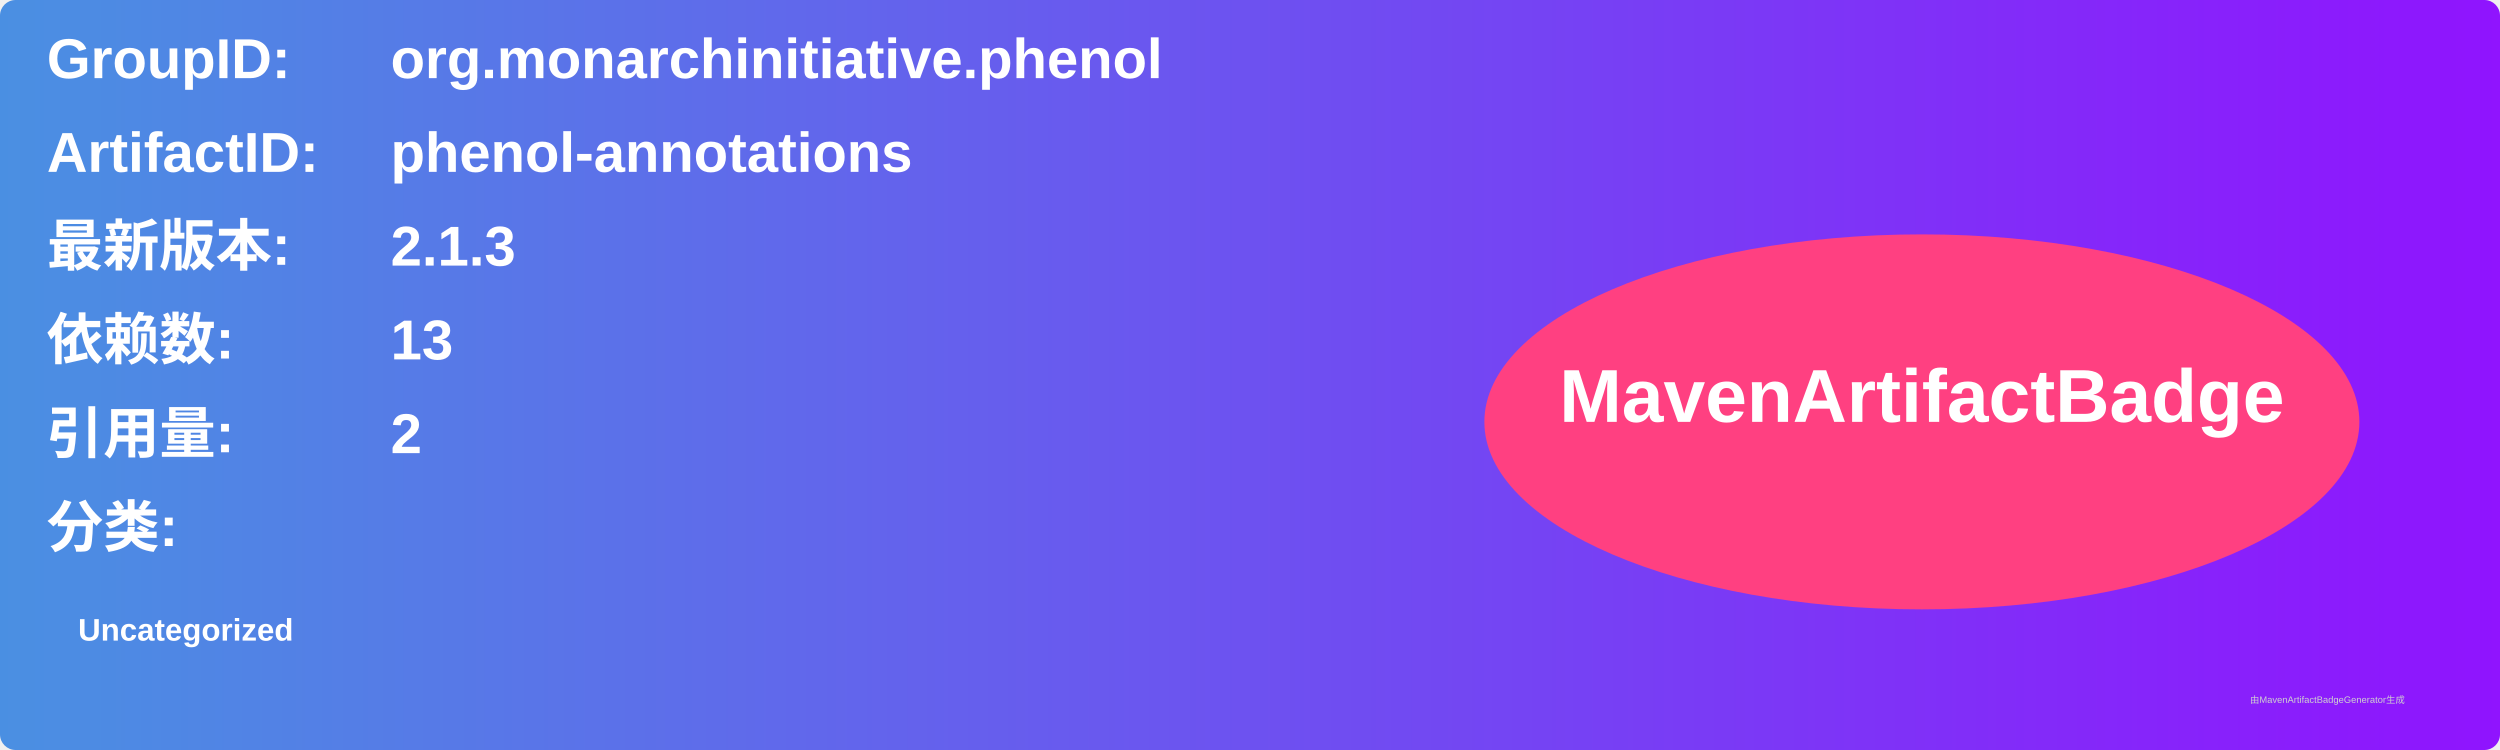
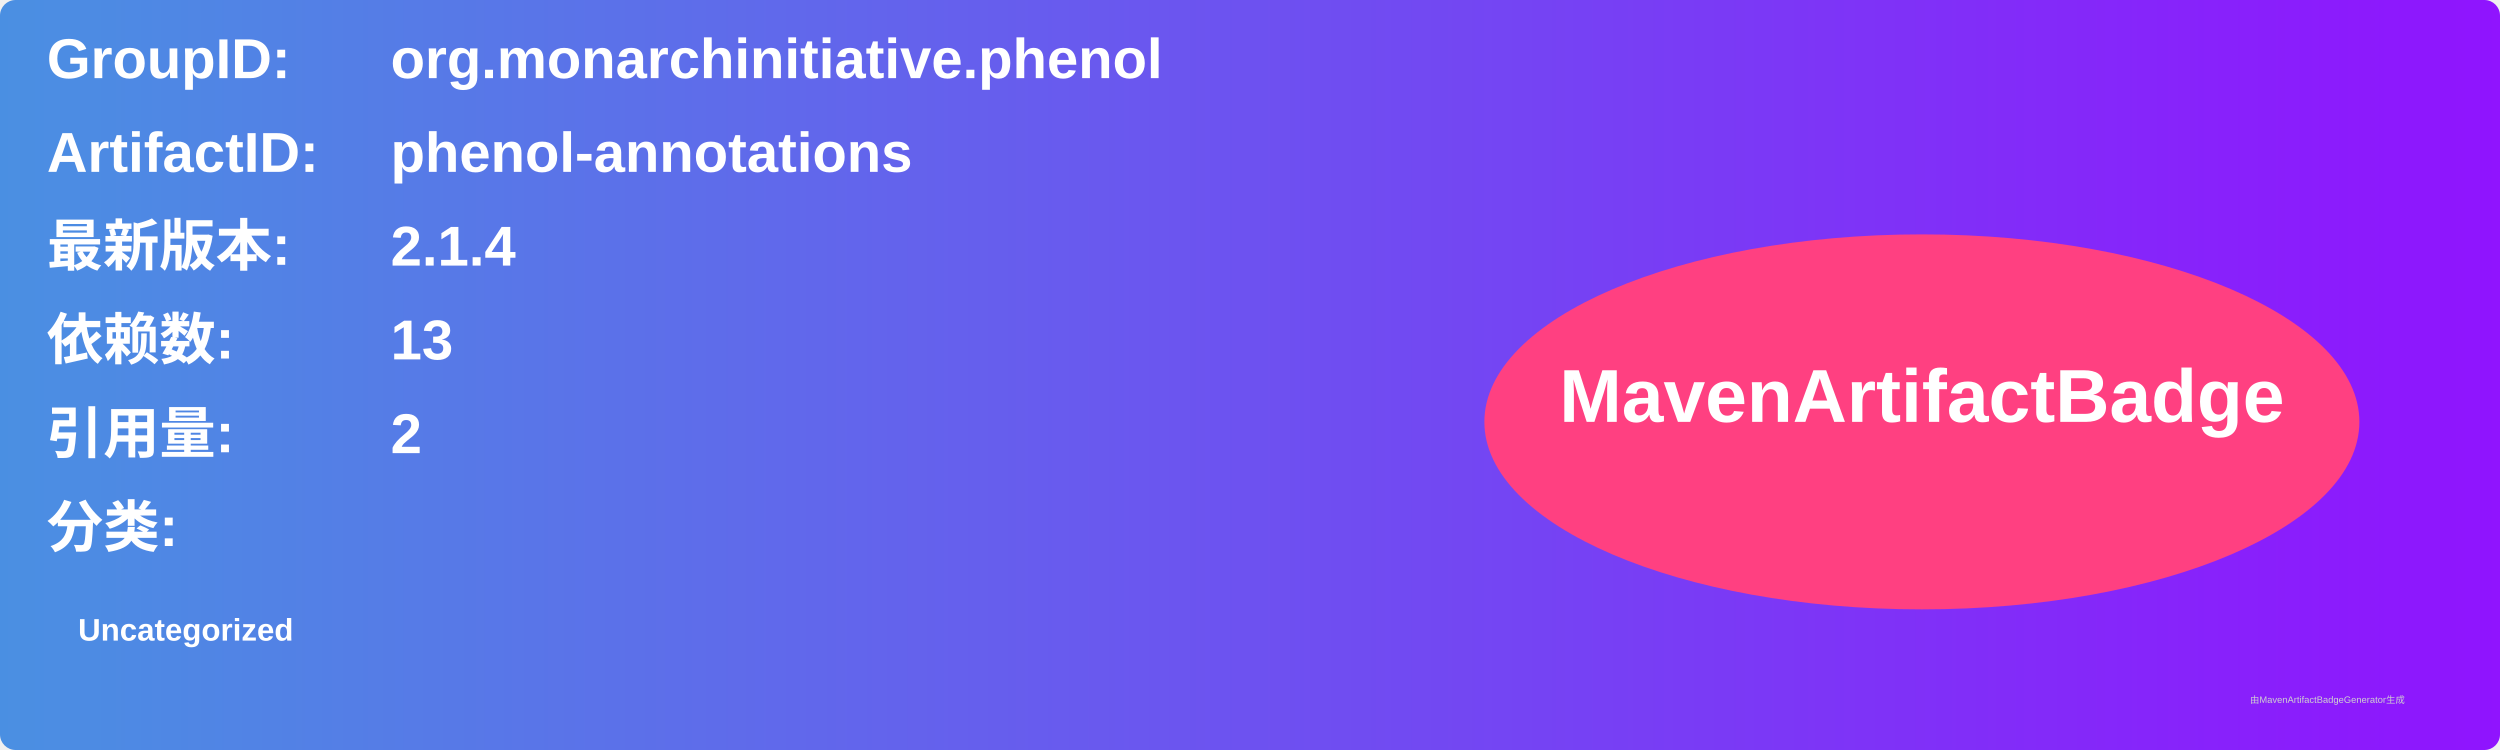
<svg xmlns="http://www.w3.org/2000/svg" width="800" height="240" viewBox="0 0 800 240">
  <linearGradient id="grad" x1="0%" y1="0%" x2="100%" y2="0%">
    <stop offset="0%" stop-color="#4a90e2" />
    <stop offset="100%" stop-color="#9013fe" />
  </linearGradient>
  <rect width="100%" height="100%" rx="5" ry="5" fill="url(#grad)" />
  <g transform="translate(15, 15)">
    <text x="0" y="10" font-family="Arial" font-size="18" fill="white" font-weight="bold" width="260">GroupID:</text>
    <text x="110" y="10" font-family="Arial" font-size="18" fill="white" font-weight="bold" width="460">org.monarchinitiative.phenol</text>
    <text x="0" y="40" font-family="Arial" font-size="18" fill="white" font-weight="bold" width="260">ArtifactID:</text>
    <text x="110" y="40" font-family="Arial" font-size="18" fill="white" font-weight="bold" width="460">phenol-annotations</text>
    <text x="0" y="70" font-family="Arial" font-size="18" fill="white" font-weight="bold">最新版本:</text>
    <text x="110" y="70" font-family="Arial" font-size="18" fill="white" font-weight="bold">
-       <tspan font-weight="bold">2.1.3</tspan>
+       <tspan font-weight="bold">2.1.4</tspan>
    </text>
    <text x="0" y="100" font-family="Arial" font-size="18" fill="white" font-weight="bold">依赖数: </text>
    <text x="110" y="100" font-family="Arial" font-size="18" fill="white">
      <tspan font-weight="bold">13</tspan>
    </text>
    <text x="0" y="130" font-family="Arial" font-size="18" fill="white" font-weight="bold">引用量: </text>
    <text x="110" y="130" font-family="Arial" font-size="18" fill="white">
      <tspan font-weight="bold">2</tspan>
    </text>
    <text x="0" y="160" font-family="Arial" font-size="18" fill="white" font-weight="bold">分类:</text>
    <text x="10" y="190" font-family="Arial" font-size="10" fill="white">
      <tspan font-weight="bold">Uncategorized</tspan>
    </text>
    <ellipse cx="600" cy="120" rx="140" ry="60" fill="#ff4081" />
    <text x="600" y="120" text-anchor="middle" font-family="Arial" font-size="24" fill="white" font-weight="bold">MavenArtifactBadge</text>
  </g>
  <text x="720" y="225" font-family="Arial" font-size="3" fill="#d0d0d0">由MavenArtifactBadgeGenerator生成</text>
</svg>
